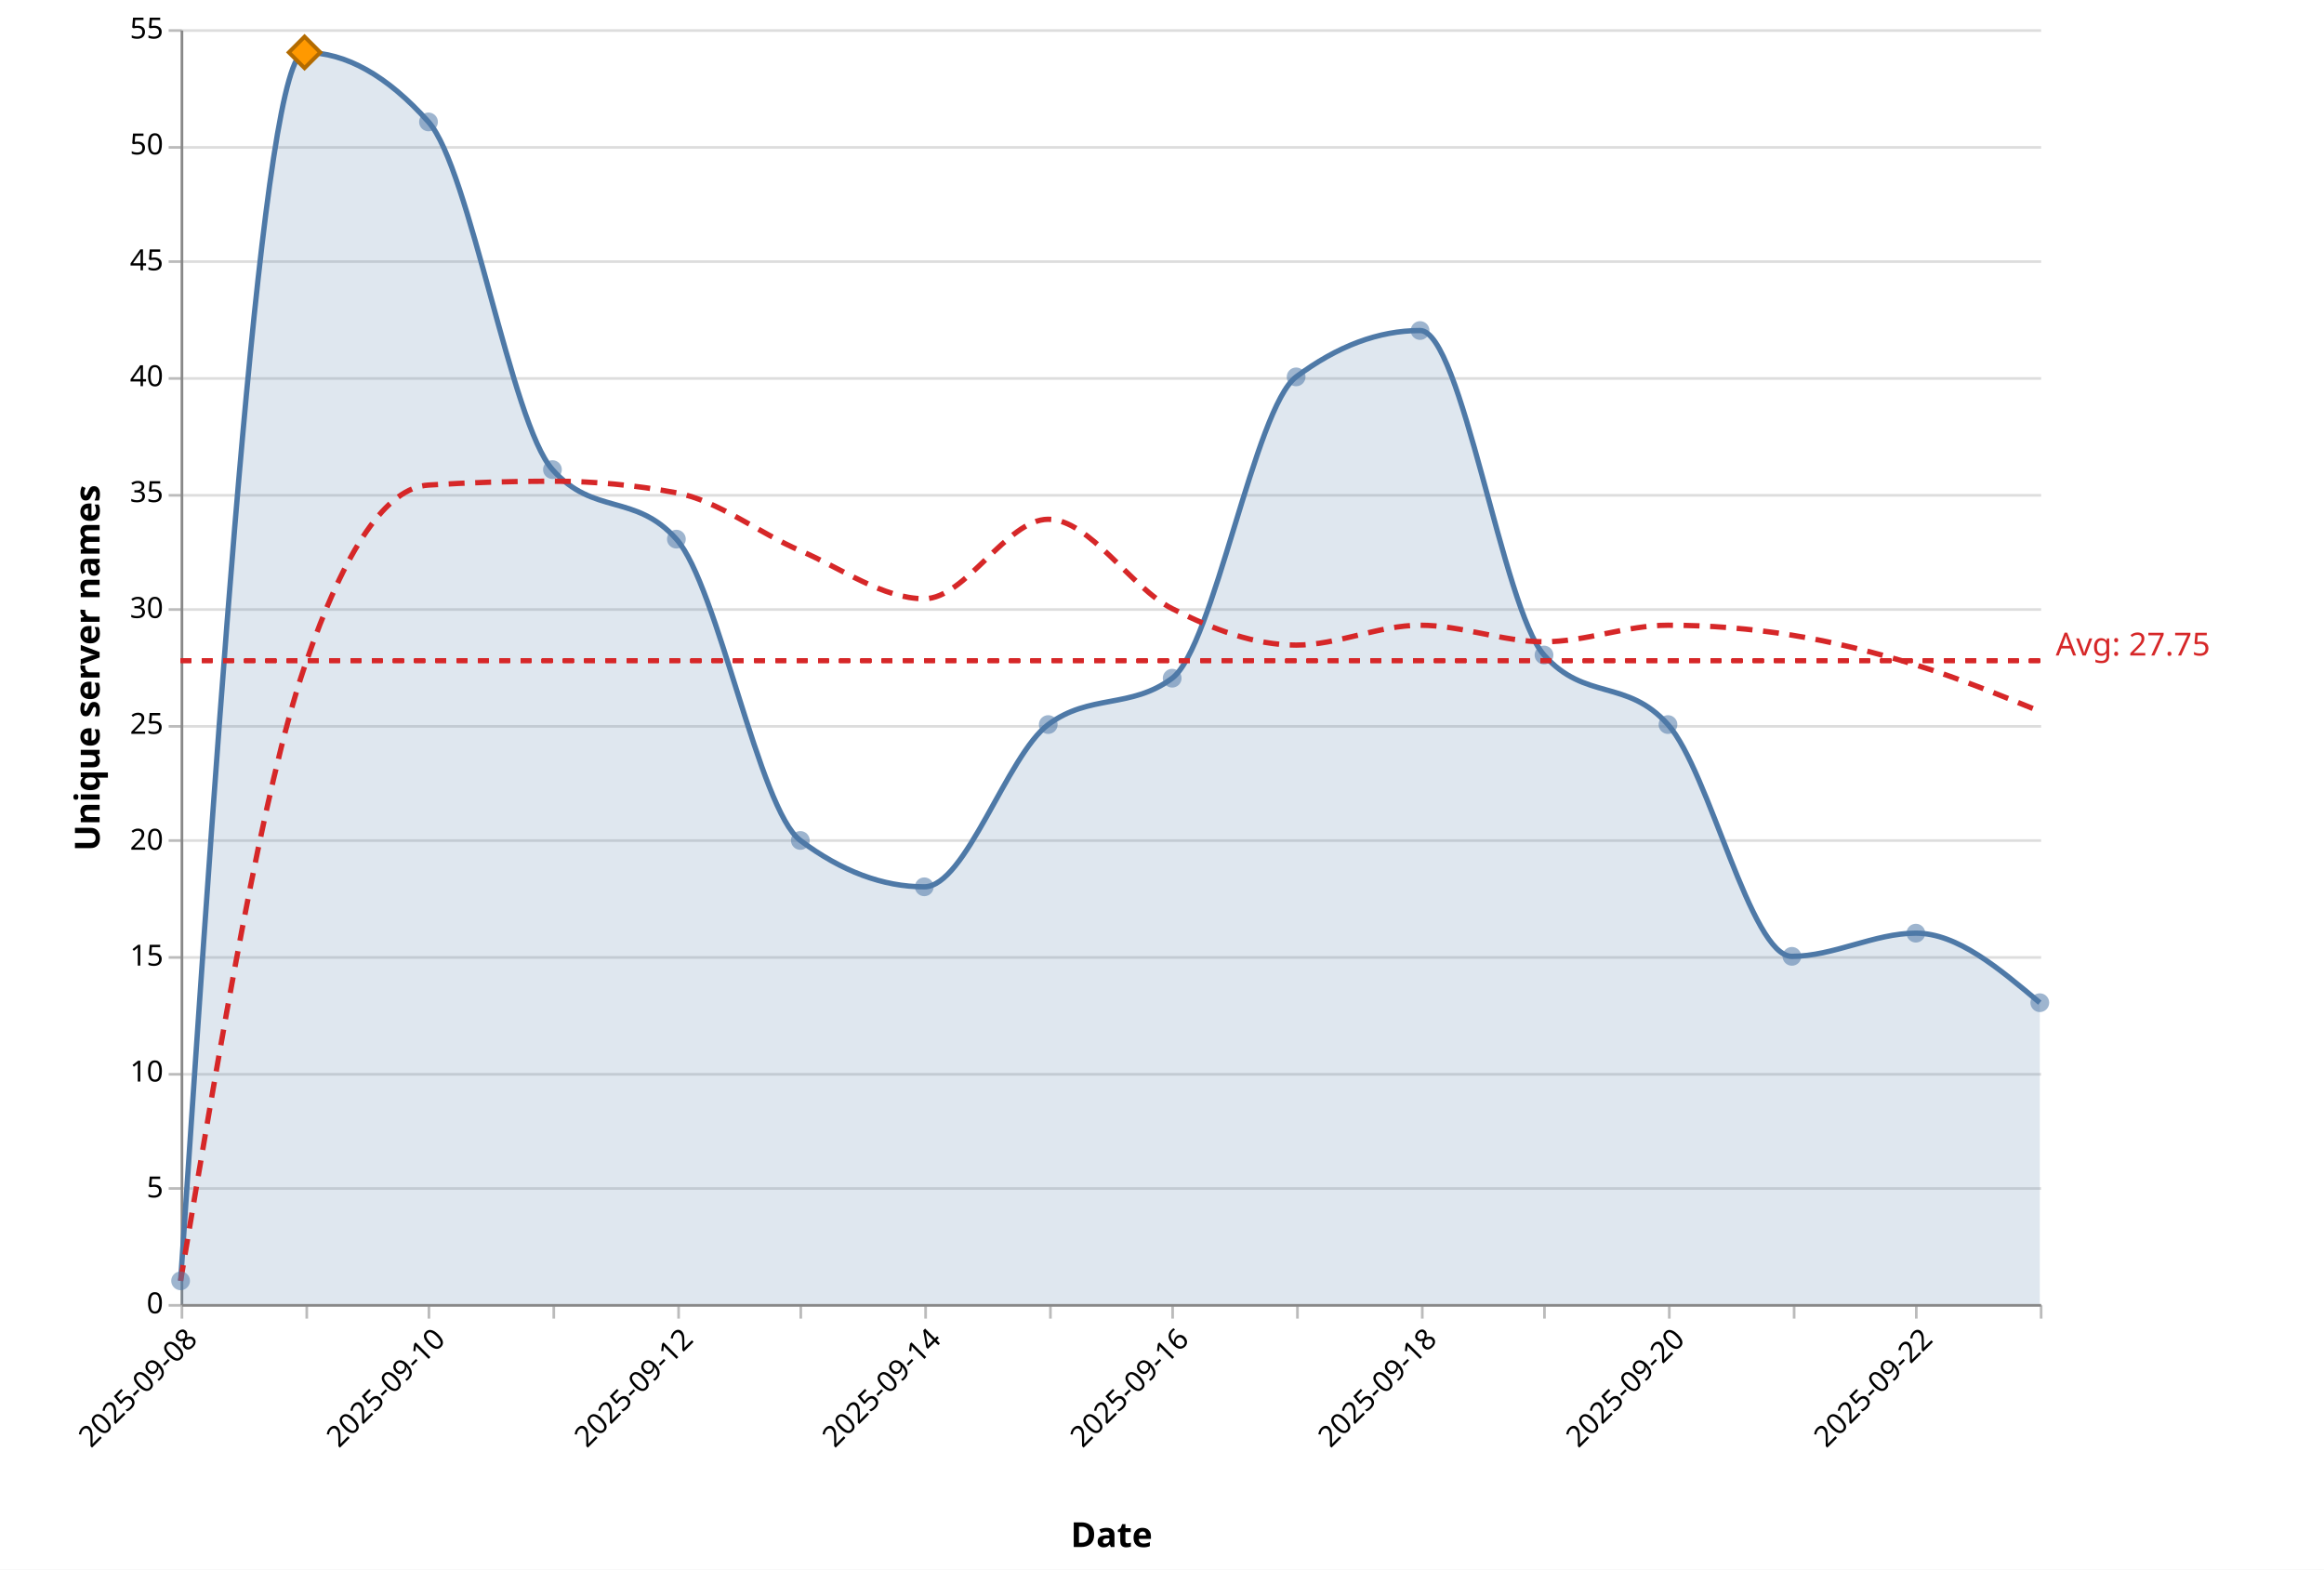
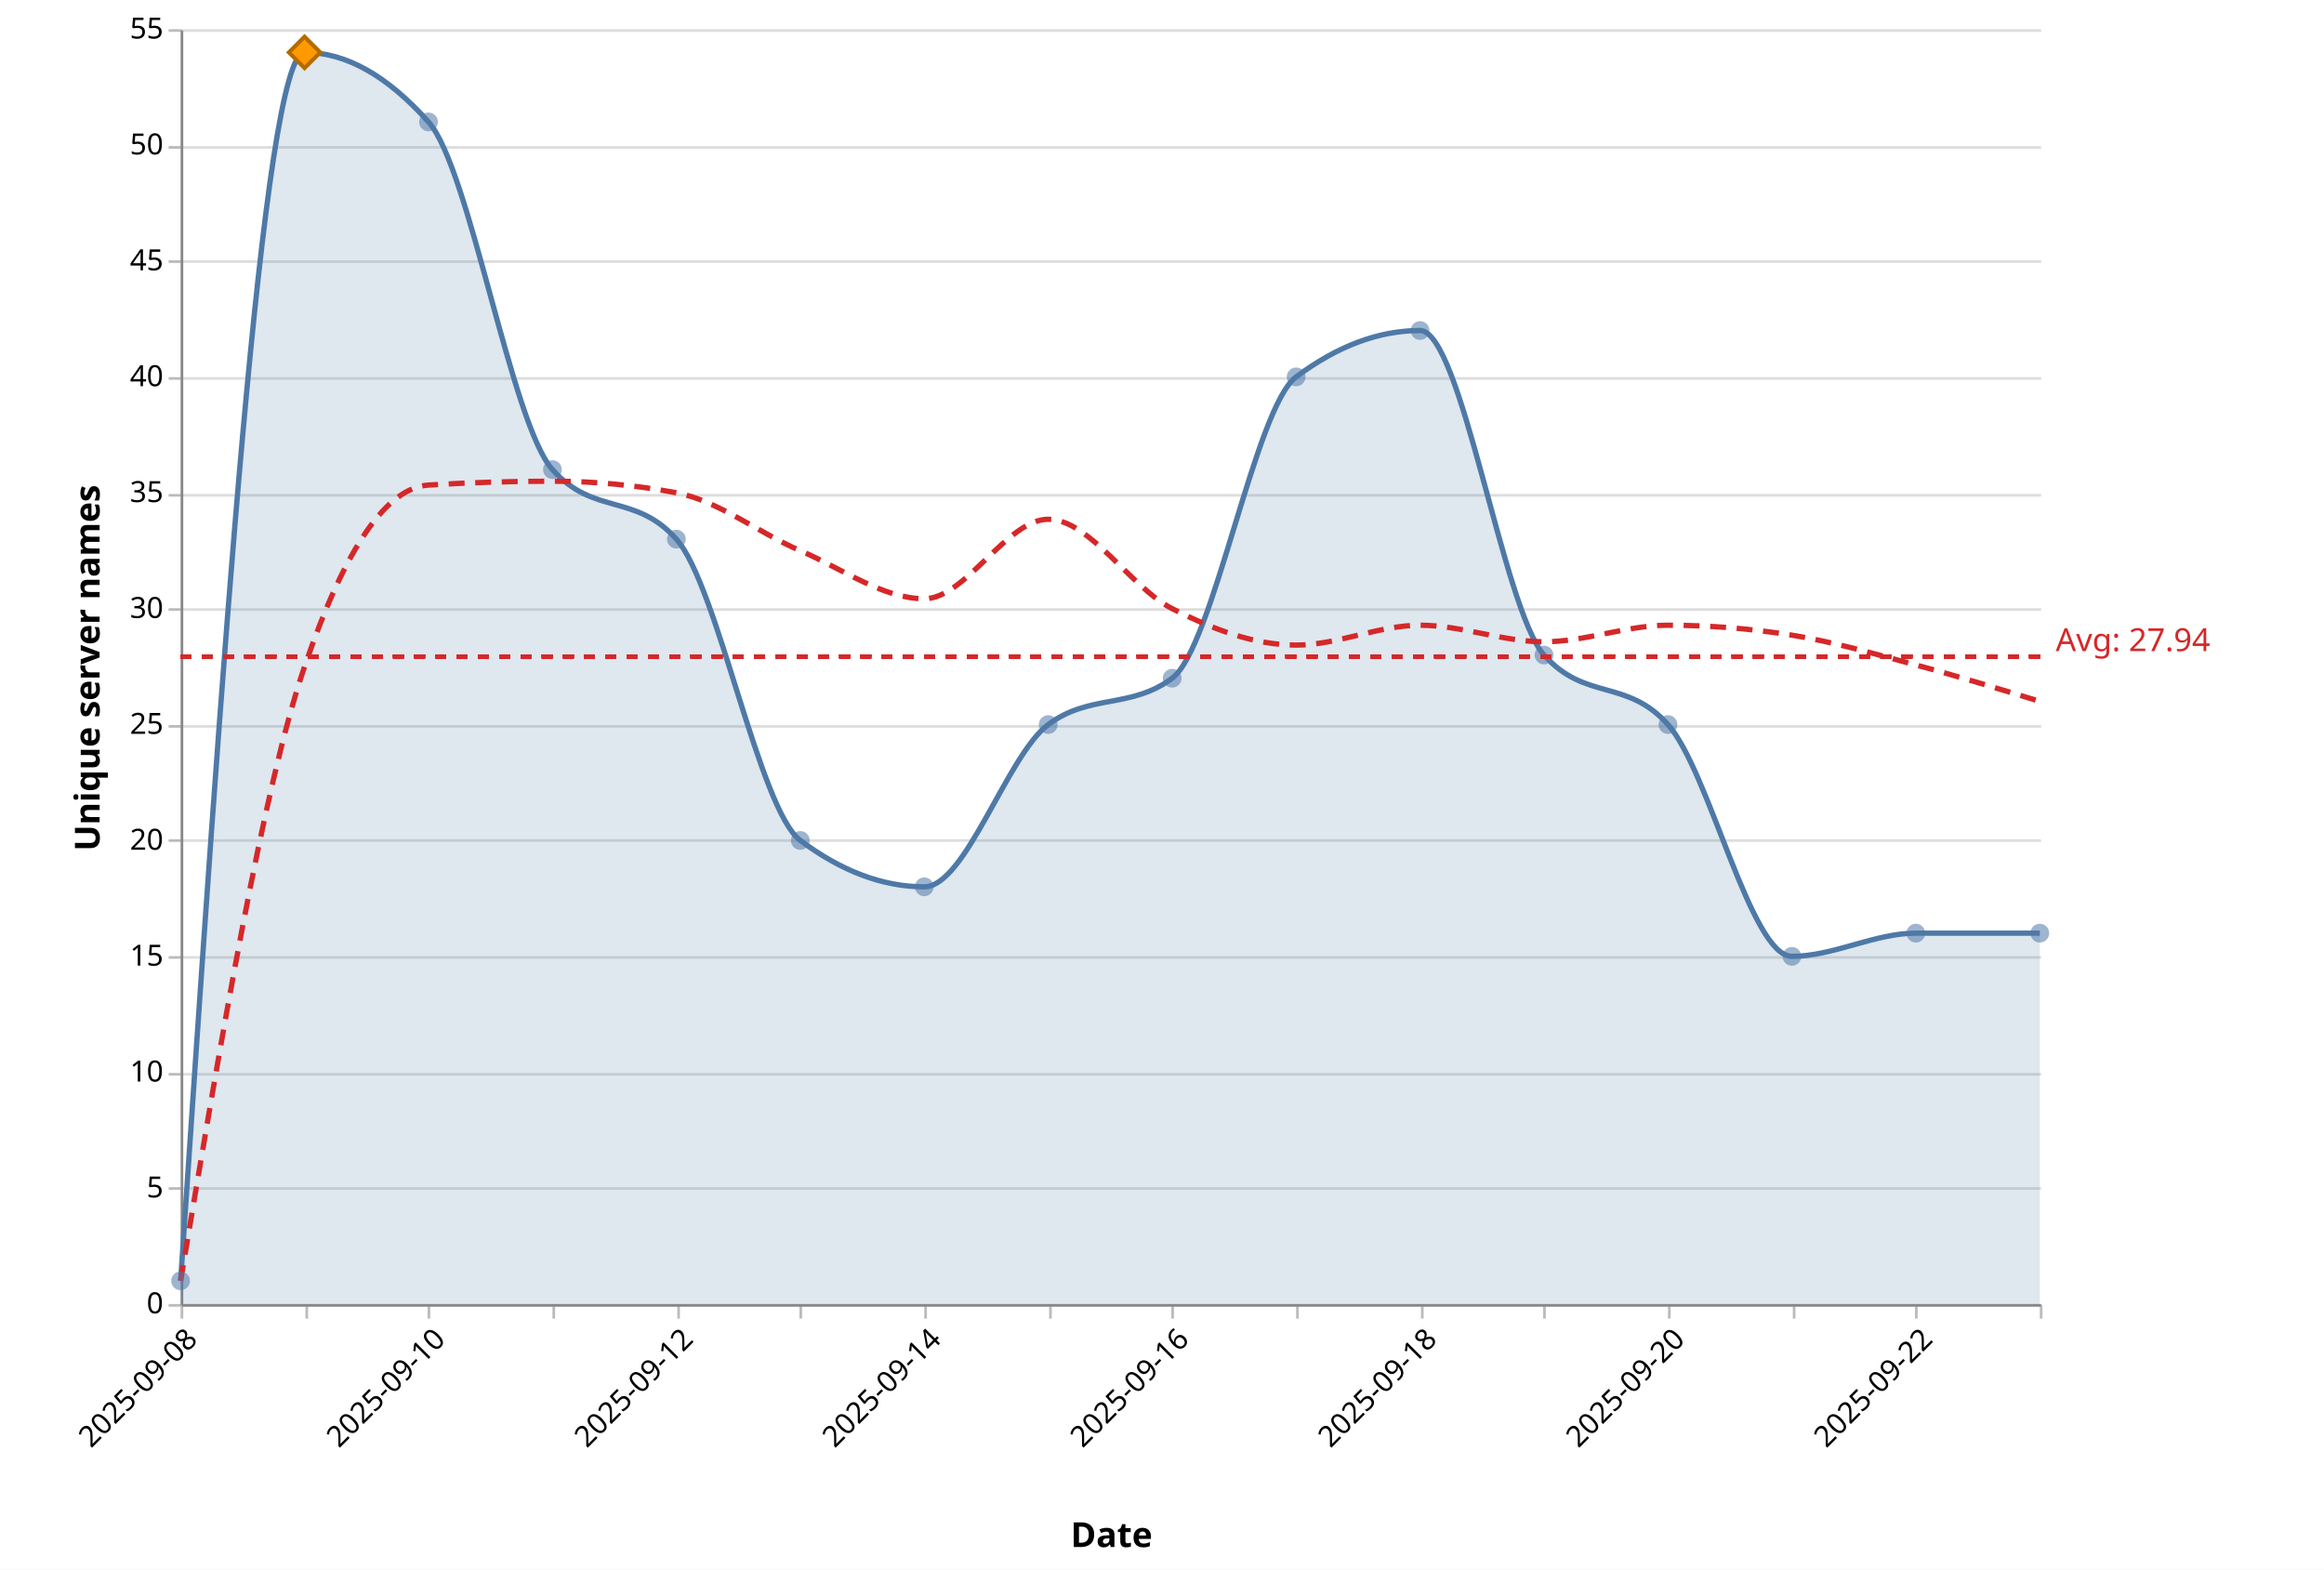
<svg xmlns="http://www.w3.org/2000/svg" version="1.1" class="marks" width="875" height="591" viewBox="0 0 875 591">
  <rect width="875" height="591" fill="white" />
  <g fill="none" stroke-miterlimit="10" transform="translate(68,11)">
    <g class="mark-group role-frame root" role="graphics-object" aria-roledescription="group mark container">
      <g transform="translate(0,0)">
        <path class="background" aria-hidden="true" d="M0.5,0.5h700v480h-700Z" />
        <g>
          <g class="mark-group role-axis" aria-hidden="true">
            <g transform="translate(0.5,0.5)">
              <path class="background" aria-hidden="true" d="M0,0h0v0h0Z" pointer-events="none" />
              <g>
                <g class="mark-rule role-axis-grid" pointer-events="none">
                  <line transform="translate(0,480)" x2="700" y2="0" stroke="#ddd" stroke-width="1" opacity="1" />
                  <line transform="translate(0,436)" x2="700" y2="0" stroke="#ddd" stroke-width="1" opacity="1" />
                  <line transform="translate(0,393)" x2="700" y2="0" stroke="#ddd" stroke-width="1" opacity="1" />
                  <line transform="translate(0,349)" x2="700" y2="0" stroke="#ddd" stroke-width="1" opacity="1" />
                  <line transform="translate(0,305)" x2="700" y2="0" stroke="#ddd" stroke-width="1" opacity="1" />
                  <line transform="translate(0,262)" x2="700" y2="0" stroke="#ddd" stroke-width="1" opacity="1" />
                  <line transform="translate(0,218)" x2="700" y2="0" stroke="#ddd" stroke-width="1" opacity="1" />
                  <line transform="translate(0,175)" x2="700" y2="0" stroke="#ddd" stroke-width="1" opacity="1" />
                  <line transform="translate(0,131)" x2="700" y2="0" stroke="#ddd" stroke-width="1" opacity="1" />
                  <line transform="translate(0,87)" x2="700" y2="0" stroke="#ddd" stroke-width="1" opacity="1" />
                  <line transform="translate(0,44)" x2="700" y2="0" stroke="#ddd" stroke-width="1" opacity="1" />
                  <line transform="translate(0,0)" x2="700" y2="0" stroke="#ddd" stroke-width="1" opacity="1" />
                </g>
              </g>
              <path class="foreground" aria-hidden="true" d="" pointer-events="none" display="none" />
            </g>
          </g>
          <g class="mark-group role-axis" role="graphics-symbol" aria-roledescription="axis" aria-label="X-axis titled 'Date' for a time scale with values from 2025-09-08 to 2025-09-23">
            <g transform="translate(0.5,480.5)">
              <path class="background" aria-hidden="true" d="M0,0h0v0h0Z" pointer-events="none" />
              <g>
                <g class="mark-rule role-axis-tick" pointer-events="none">
                  <line transform="translate(0,0)" x2="0" y2="5" stroke="#bbb" stroke-width="1" opacity="1" />
                  <line transform="translate(47,0)" x2="0" y2="5" stroke="#bbb" stroke-width="1" opacity="1" />
                  <line transform="translate(93,0)" x2="0" y2="5" stroke="#bbb" stroke-width="1" opacity="1" />
                  <line transform="translate(140,0)" x2="0" y2="5" stroke="#bbb" stroke-width="1" opacity="1" />
                  <line transform="translate(187,0)" x2="0" y2="5" stroke="#bbb" stroke-width="1" opacity="1" />
                  <line transform="translate(233,0)" x2="0" y2="5" stroke="#bbb" stroke-width="1" opacity="1" />
                  <line transform="translate(280,0)" x2="0" y2="5" stroke="#bbb" stroke-width="1" opacity="1" />
                  <line transform="translate(327,0)" x2="0" y2="5" stroke="#bbb" stroke-width="1" opacity="1" />
                  <line transform="translate(373,0)" x2="0" y2="5" stroke="#bbb" stroke-width="1" opacity="1" />
                  <line transform="translate(420,0)" x2="0" y2="5" stroke="#bbb" stroke-width="1" opacity="1" />
                  <line transform="translate(467,0)" x2="0" y2="5" stroke="#bbb" stroke-width="1" opacity="1" />
                  <line transform="translate(513,0)" x2="0" y2="5" stroke="#bbb" stroke-width="1" opacity="1" />
                  <line transform="translate(560,0)" x2="0" y2="5" stroke="#bbb" stroke-width="1" opacity="1" />
                  <line transform="translate(607,0)" x2="0" y2="5" stroke="#bbb" stroke-width="1" opacity="1" />
                  <line transform="translate(653,0)" x2="0" y2="5" stroke="#bbb" stroke-width="1" opacity="1" />
                  <line transform="translate(700,0)" x2="0" y2="5" stroke="#bbb" stroke-width="1" opacity="1" />
                </g>
                <g class="mark-text role-axis-label" pointer-events="none">
                  <text text-anchor="end" transform="translate(0,7) rotate(315) translate(0,9)" font-family="Segoe UI" font-size="11px" fill="#000" opacity="1">2025-09-08</text>
                  <text text-anchor="end" transform="translate(46.66667,7) rotate(315) translate(0,9)" font-family="Segoe UI" font-size="11px" fill="#000" opacity="0">2025-09-09</text>
                  <text text-anchor="end" transform="translate(93.33333,7) rotate(315) translate(0,9)" font-family="Segoe UI" font-size="11px" fill="#000" opacity="1">2025-09-10</text>
                  <text text-anchor="end" transform="translate(140,7) rotate(315) translate(0,9)" font-family="Segoe UI" font-size="11px" fill="#000" opacity="0">2025-09-11</text>
                  <text text-anchor="end" transform="translate(186.6667,7) rotate(315) translate(0,9)" font-family="Segoe UI" font-size="11px" fill="#000" opacity="1">2025-09-12</text>
                  <text text-anchor="end" transform="translate(233.3333,7) rotate(315) translate(0,9)" font-family="Segoe UI" font-size="11px" fill="#000" opacity="0">2025-09-13</text>
                  <text text-anchor="end" transform="translate(280,7) rotate(315) translate(0,9)" font-family="Segoe UI" font-size="11px" fill="#000" opacity="1">2025-09-14</text>
                  <text text-anchor="end" transform="translate(326.6667,7) rotate(315) translate(0,9)" font-family="Segoe UI" font-size="11px" fill="#000" opacity="0">2025-09-15</text>
                  <text text-anchor="end" transform="translate(373.3333,7) rotate(315) translate(0,9)" font-family="Segoe UI" font-size="11px" fill="#000" opacity="1">2025-09-16</text>
                  <text text-anchor="end" transform="translate(420,7) rotate(315) translate(0,9)" font-family="Segoe UI" font-size="11px" fill="#000" opacity="0">2025-09-17</text>
                  <text text-anchor="end" transform="translate(466.6667,7) rotate(315) translate(0,9)" font-family="Segoe UI" font-size="11px" fill="#000" opacity="1">2025-09-18</text>
                  <text text-anchor="end" transform="translate(513.3333,7) rotate(315) translate(0,9)" font-family="Segoe UI" font-size="11px" fill="#000" opacity="0">2025-09-19</text>
                  <text text-anchor="end" transform="translate(560,7) rotate(315) translate(0,9)" font-family="Segoe UI" font-size="11px" fill="#000" opacity="1">2025-09-20</text>
                  <text text-anchor="end" transform="translate(606.6667,7) rotate(315) translate(0,9)" font-family="Segoe UI" font-size="11px" fill="#000" opacity="0">2025-09-21</text>
                  <text text-anchor="end" transform="translate(653.3333,7) rotate(315) translate(0,9)" font-family="Segoe UI" font-size="11px" fill="#000" opacity="1">2025-09-22</text>
                  <text text-anchor="end" transform="translate(700,7) rotate(315) translate(0,9)" font-family="Segoe UI" font-size="11px" fill="#000" opacity="0">2025-09-23</text>
                </g>
                <g class="mark-rule role-axis-domain" pointer-events="none">
                  <line transform="translate(0,0)" x2="700" y2="0" stroke="#888" stroke-width="1" opacity="1" />
                </g>
                <g class="mark-text role-axis-title" pointer-events="none">
                  <text text-anchor="middle" transform="translate(350,91.00357)" font-family="Segoe UI" font-size="13px" font-weight="bold" fill="#000" opacity="1">Date</text>
                </g>
              </g>
              <path class="foreground" aria-hidden="true" d="" pointer-events="none" display="none" />
            </g>
          </g>
          <g class="mark-group role-axis" role="graphics-symbol" aria-roledescription="axis" aria-label="Y-axis titled 'Unique server names' for a linear scale with values from 0 to 55">
            <g transform="translate(0.5,0.5)">
              <path class="background" aria-hidden="true" d="M0,0h0v0h0Z" pointer-events="none" />
              <g>
                <g class="mark-rule role-axis-tick" pointer-events="none">
                  <line transform="translate(0,480)" x2="-5" y2="0" stroke="#bbb" stroke-width="1" opacity="1" />
                  <line transform="translate(0,436)" x2="-5" y2="0" stroke="#bbb" stroke-width="1" opacity="1" />
                  <line transform="translate(0,393)" x2="-5" y2="0" stroke="#bbb" stroke-width="1" opacity="1" />
                  <line transform="translate(0,349)" x2="-5" y2="0" stroke="#bbb" stroke-width="1" opacity="1" />
                  <line transform="translate(0,305)" x2="-5" y2="0" stroke="#bbb" stroke-width="1" opacity="1" />
                  <line transform="translate(0,262)" x2="-5" y2="0" stroke="#bbb" stroke-width="1" opacity="1" />
                  <line transform="translate(0,218)" x2="-5" y2="0" stroke="#bbb" stroke-width="1" opacity="1" />
                  <line transform="translate(0,175)" x2="-5" y2="0" stroke="#bbb" stroke-width="1" opacity="1" />
                  <line transform="translate(0,131)" x2="-5" y2="0" stroke="#bbb" stroke-width="1" opacity="1" />
                  <line transform="translate(0,87)" x2="-5" y2="0" stroke="#bbb" stroke-width="1" opacity="1" />
                  <line transform="translate(0,44)" x2="-5" y2="0" stroke="#bbb" stroke-width="1" opacity="1" />
                  <line transform="translate(0,0)" x2="-5" y2="0" stroke="#bbb" stroke-width="1" opacity="1" />
                </g>
                <g class="mark-text role-axis-label" pointer-events="none">
                  <text text-anchor="end" transform="translate(-7,483)" font-family="Segoe UI" font-size="11px" fill="#000" opacity="1">0</text>
                  <text text-anchor="end" transform="translate(-7,439.3636)" font-family="Segoe UI" font-size="11px" fill="#000" opacity="1">5</text>
                  <text text-anchor="end" transform="translate(-7,395.7273)" font-family="Segoe UI" font-size="11px" fill="#000" opacity="1">10</text>
                  <text text-anchor="end" transform="translate(-7,352.0909)" font-family="Segoe UI" font-size="11px" fill="#000" opacity="1">15</text>
                  <text text-anchor="end" transform="translate(-7,308.4545)" font-family="Segoe UI" font-size="11px" fill="#000" opacity="1">20</text>
                  <text text-anchor="end" transform="translate(-7,264.8182)" font-family="Segoe UI" font-size="11px" fill="#000" opacity="1">25</text>
                  <text text-anchor="end" transform="translate(-7,221.1818)" font-family="Segoe UI" font-size="11px" fill="#000" opacity="1">30</text>
                  <text text-anchor="end" transform="translate(-7,177.5455)" font-family="Segoe UI" font-size="11px" fill="#000" opacity="1">35</text>
                  <text text-anchor="end" transform="translate(-7,133.9091)" font-family="Segoe UI" font-size="11px" fill="#000" opacity="1">40</text>
                  <text text-anchor="end" transform="translate(-7,90.27273)" font-family="Segoe UI" font-size="11px" fill="#000" opacity="1">45</text>
                  <text text-anchor="end" transform="translate(-7,46.63636)" font-family="Segoe UI" font-size="11px" fill="#000" opacity="1">50</text>
                  <text text-anchor="end" transform="translate(-7,3)" font-family="Segoe UI" font-size="11px" fill="#000" opacity="1">55</text>
                </g>
                <g class="mark-rule role-axis-domain" pointer-events="none">
                  <line transform="translate(0,480)" x2="0" y2="-480" stroke="#888" stroke-width="1" opacity="1" />
                </g>
                <g class="mark-text role-axis-title" pointer-events="none">
                  <text text-anchor="middle" transform="translate(-28,240) rotate(-90) translate(0,-3)" font-family="Segoe UI" font-size="13px" font-weight="bold" fill="#000" opacity="1">Unique server names</text>
                </g>
              </g>
              <path class="foreground" aria-hidden="true" d="" pointer-events="none" display="none" />
            </g>
          </g>
          <g class="mark-area role-mark layer_0_marks" role="graphics-object" aria-roledescription="area mark container" pointer-events="none">
-             <path aria-label="date: 2025-09-08; count: 1" role="graphics-symbol" aria-roledescription="area mark" d="M0,471.273C15.556,240,31.111,8.727,46.667,8.727C62.222,8.727,77.778,17.455,93.333,34.909C108.889,52.364,124.444,148.364,140,165.818C155.556,183.273,171.111,174.545,186.667,192C202.222,209.455,217.778,293.818,233.333,305.455C248.889,317.091,264.444,322.909,280,322.909C295.556,322.909,311.111,273.455,326.667,261.818C342.222,250.182,357.778,256,373.333,244.364C388.889,232.727,404.444,142.545,420,130.909C435.556,119.273,451.111,113.455,466.667,113.455C482.222,113.455,497.778,218.182,513.333,235.636C528.889,253.091,544.444,244.364,560,261.818C575.556,279.273,591.111,349.091,606.667,349.091C622.222,349.091,637.778,340.364,653.333,340.364C668.889,340.364,684.444,353.455,700,366.545L700,480C684.444,480,668.889,480,653.333,480C637.778,480,622.222,480,606.667,480C591.111,480,575.556,480,560,480C544.444,480,528.889,480,513.333,480C497.778,480,482.222,480,466.667,480C451.111,480,435.556,480,420,480C404.444,480,388.889,480,373.333,480C357.778,480,342.222,480,326.667,480C311.111,480,295.556,480,280,480C264.444,480,248.889,480,233.333,480C217.778,480,202.222,480,186.667,480C171.111,480,155.556,480,140,480C124.444,480,108.889,480,93.333,480C77.778,480,62.222,480,46.667,480C31.111,480,15.556,480,0,480Z" fill="#4e79a7" opacity="0.18" />
+             <path aria-label="date: 2025-09-08; count: 1" role="graphics-symbol" aria-roledescription="area mark" d="M0,471.273C15.556,240,31.111,8.727,46.667,8.727C62.222,8.727,77.778,17.455,93.333,34.909C108.889,52.364,124.444,148.364,140,165.818C155.556,183.273,171.111,174.545,186.667,192C202.222,209.455,217.778,293.818,233.333,305.455C248.889,317.091,264.444,322.909,280,322.909C295.556,322.909,311.111,273.455,326.667,261.818C342.222,250.182,357.778,256,373.333,244.364C388.889,232.727,404.444,142.545,420,130.909C435.556,119.273,451.111,113.455,466.667,113.455C482.222,113.455,497.778,218.182,513.333,235.636C528.889,253.091,544.444,244.364,560,261.818C575.556,279.273,591.111,349.091,606.667,349.091C622.222,349.091,637.778,340.364,653.333,340.364C668.889,340.364,684.444,340.364,700,340.364L700,480C684.444,480,668.889,480,653.333,480C637.778,480,622.222,480,606.667,480C591.111,480,575.556,480,560,480C544.444,480,528.889,480,513.333,480C497.778,480,482.222,480,466.667,480C451.111,480,435.556,480,420,480C404.444,480,388.889,480,373.333,480C357.778,480,342.222,480,326.667,480C311.111,480,295.556,480,280,480C264.444,480,248.889,480,233.333,480C217.778,480,202.222,480,186.667,480C171.111,480,155.556,480,140,480C124.444,480,108.889,480,93.333,480C77.778,480,62.222,480,46.667,480C31.111,480,15.556,480,0,480Z" fill="#4e79a7" opacity="0.18" />
          </g>
          <g class="mark-line role-mark layer_1_marks" role="graphics-object" aria-roledescription="line mark container" pointer-events="none">
-             <path aria-label="date: Sep 08, 2025; count: 1" role="graphics-symbol" aria-roledescription="line mark" d="M0,471.273C15.556,240,31.111,8.727,46.667,8.727C62.222,8.727,77.778,17.455,93.333,34.909C108.889,52.364,124.444,148.364,140,165.818C155.556,183.273,171.111,174.545,186.667,192C202.222,209.455,217.778,293.818,233.333,305.455C248.889,317.091,264.444,322.909,280,322.909C295.556,322.909,311.111,273.455,326.667,261.818C342.222,250.182,357.778,256,373.333,244.364C388.889,232.727,404.444,142.545,420,130.909C435.556,119.273,451.111,113.455,466.667,113.455C482.222,113.455,497.778,218.182,513.333,235.636C528.889,253.091,544.444,244.364,560,261.818C575.556,279.273,591.111,349.091,606.667,349.091C622.222,349.091,637.778,340.364,653.333,340.364C668.889,340.364,684.444,353.455,700,366.545" stroke="#4e79a7" stroke-width="2" />
+             <path aria-label="date: Sep 08, 2025; count: 1" role="graphics-symbol" aria-roledescription="line mark" d="M0,471.273C15.556,240,31.111,8.727,46.667,8.727C62.222,8.727,77.778,17.455,93.333,34.909C108.889,52.364,124.444,148.364,140,165.818C155.556,183.273,171.111,174.545,186.667,192C202.222,209.455,217.778,293.818,233.333,305.455C248.889,317.091,264.444,322.909,280,322.909C295.556,322.909,311.111,273.455,326.667,261.818C342.222,250.182,357.778,256,373.333,244.364C388.889,232.727,404.444,142.545,420,130.909C435.556,119.273,451.111,113.455,466.667,113.455C482.222,113.455,497.778,218.182,513.333,235.636C528.889,253.091,544.444,244.364,560,261.818C575.556,279.273,591.111,349.091,606.667,349.091C622.222,349.091,637.778,340.364,653.333,340.364C668.889,340.364,684.444,340.364,700,340.364" stroke="#4e79a7" stroke-width="2" />
          </g>
          <g class="mark-line role-mark layer_2_marks" role="graphics-object" aria-roledescription="line mark container" pointer-events="none">
-             <path aria-label="date: Sep 08, 2025; ma7: 1" role="graphics-symbol" aria-roledescription="line mark" d="M0,471.273C15.556,378.424,31.111,285.576,46.667,240C62.222,194.424,77.778,172.606,93.333,171.636C108.889,170.667,124.444,170.182,140,170.182C155.556,170.182,171.111,171.636,186.667,174.545C202.222,177.455,217.778,189.714,233.333,196.364C248.889,203.013,264.444,214.442,280,214.442C295.556,214.442,311.111,184.519,326.667,184.519C342.222,184.519,357.778,210.286,373.333,218.182C388.889,226.078,404.444,231.896,420,231.896C435.556,231.896,451.111,224.416,466.667,224.416C482.222,224.416,497.778,230.649,513.333,230.649C528.889,230.649,544.444,224.416,560,224.416C575.556,224.416,591.111,225.662,606.667,228.156C622.222,230.649,637.778,234.597,653.333,239.377C668.889,244.156,684.444,250.494,700,256.831" stroke="#d62728" stroke-width="2" stroke-dasharray="6,4" />
+             <path aria-label="date: Sep 08, 2025; ma7: 1" role="graphics-symbol" aria-roledescription="line mark" d="M0,471.273C15.556,378.424,31.111,285.576,46.667,240C62.222,194.424,77.778,172.606,93.333,171.636C108.889,170.667,124.444,170.182,140,170.182C155.556,170.182,171.111,171.636,186.667,174.545C202.222,177.455,217.778,189.714,233.333,196.364C248.889,203.013,264.444,214.442,280,214.442C295.556,214.442,311.111,184.519,326.667,184.519C342.222,184.519,357.778,210.286,373.333,218.182C388.889,226.078,404.444,231.896,420,231.896C435.556,231.896,451.111,224.416,466.667,224.416C482.222,224.416,497.778,230.649,513.333,230.649C528.889,230.649,544.444,224.416,560,224.416C575.556,224.416,591.111,225.662,606.667,228.156C622.222,230.649,637.778,235.221,653.333,239.377C668.889,243.532,684.444,248.312,700,253.091" stroke="#d62728" stroke-width="2" stroke-dasharray="6,4" />
          </g>
          <g class="mark-symbol role-mark layer_3_marks" role="graphics-object" aria-roledescription="symbol mark container">
            <path aria-label="date: Sep 08, 2025; count: 1; Date: Sep 08, 2025; Daily unique: 1; 7d avg: 1" role="graphics-symbol" aria-roledescription="point" transform="translate(0,471.2727)" d="M3.536,0A3.536,3.536,0,1,1,-3.536,0A3.536,3.536,0,1,1,3.536,0" fill="#4e79a7" stroke-width="2" opacity="0.55" />
            <path aria-label="date: Sep 09, 2025; count: 54; Date: Sep 09, 2025; Daily unique: 54; 7d avg: 27.5" role="graphics-symbol" aria-roledescription="point" transform="translate(46.66667,8.727273)" d="M3.536,0A3.536,3.536,0,1,1,-3.536,0A3.536,3.536,0,1,1,3.536,0" fill="#4e79a7" stroke-width="2" opacity="0.55" />
            <path aria-label="date: Sep 10, 2025; count: 51; Date: Sep 10, 2025; Daily unique: 51; 7d avg: 35.3333333333" role="graphics-symbol" aria-roledescription="point" transform="translate(93.33333,34.90909)" d="M3.536,0A3.536,3.536,0,1,1,-3.536,0A3.536,3.536,0,1,1,3.536,0" fill="#4e79a7" stroke-width="2" opacity="0.55" />
            <path aria-label="date: Sep 11, 2025; count: 36; Date: Sep 11, 2025; Daily unique: 36; 7d avg: 35.5" role="graphics-symbol" aria-roledescription="point" transform="translate(140,165.8182)" d="M3.536,0A3.536,3.536,0,1,1,-3.536,0A3.536,3.536,0,1,1,3.536,0" fill="#4e79a7" stroke-width="2" opacity="0.55" />
            <path aria-label="date: Sep 12, 2025; count: 33; Date: Sep 12, 2025; Daily unique: 33; 7d avg: 35" role="graphics-symbol" aria-roledescription="point" transform="translate(186.6667,192)" d="M3.536,0A3.536,3.536,0,1,1,-3.536,0A3.536,3.536,0,1,1,3.536,0" fill="#4e79a7" stroke-width="2" opacity="0.55" />
            <path aria-label="date: Sep 13, 2025; count: 20; Date: Sep 13, 2025; Daily unique: 20; 7d avg: 32.5" role="graphics-symbol" aria-roledescription="point" transform="translate(233.3333,305.4545)" d="M3.536,0A3.536,3.536,0,1,1,-3.536,0A3.536,3.536,0,1,1,3.536,0" fill="#4e79a7" stroke-width="2" opacity="0.55" />
            <path aria-label="date: Sep 14, 2025; count: 18; Date: Sep 14, 2025; Daily unique: 18; 7d avg: 30.4285714286" role="graphics-symbol" aria-roledescription="point" transform="translate(280,322.9091)" d="M3.536,0A3.536,3.536,0,1,1,-3.536,0A3.536,3.536,0,1,1,3.536,0" fill="#4e79a7" stroke-width="2" opacity="0.55" />
            <path aria-label="date: Sep 15, 2025; count: 25; Date: Sep 15, 2025; Daily unique: 25; 7d avg: 33.8571428571" role="graphics-symbol" aria-roledescription="point" transform="translate(326.6667,261.8182)" d="M3.536,0A3.536,3.536,0,1,1,-3.536,0A3.536,3.536,0,1,1,3.536,0" fill="#4e79a7" stroke-width="2" opacity="0.55" />
            <path aria-label="date: Sep 16, 2025; count: 27; Date: Sep 16, 2025; Daily unique: 27; 7d avg: 30" role="graphics-symbol" aria-roledescription="point" transform="translate(373.3333,244.3636)" d="M3.536,0A3.536,3.536,0,1,1,-3.536,0A3.536,3.536,0,1,1,3.536,0" fill="#4e79a7" stroke-width="2" opacity="0.55" />
            <path aria-label="date: Sep 17, 2025; count: 40; Date: Sep 17, 2025; Daily unique: 40; 7d avg: 28.4285714286" role="graphics-symbol" aria-roledescription="point" transform="translate(420,130.9091)" d="M3.536,0A3.536,3.536,0,1,1,-3.536,0A3.536,3.536,0,1,1,3.536,0" fill="#4e79a7" stroke-width="2" opacity="0.55" />
            <path aria-label="date: Sep 18, 2025; count: 42; Date: Sep 18, 2025; Daily unique: 42; 7d avg: 29.2857142857" role="graphics-symbol" aria-roledescription="point" transform="translate(466.6667,113.4545)" d="M3.536,0A3.536,3.536,0,1,1,-3.536,0A3.536,3.536,0,1,1,3.536,0" fill="#4e79a7" stroke-width="2" opacity="0.55" />
            <path aria-label="date: Sep 19, 2025; count: 28; Date: Sep 19, 2025; Daily unique: 28; 7d avg: 28.5714285714" role="graphics-symbol" aria-roledescription="point" transform="translate(513.3333,235.6364)" d="M3.536,0A3.536,3.536,0,1,1,-3.536,0A3.536,3.536,0,1,1,3.536,0" fill="#4e79a7" stroke-width="2" opacity="0.55" />
            <path aria-label="date: Sep 20, 2025; count: 25; Date: Sep 20, 2025; Daily unique: 25; 7d avg: 29.2857142857" role="graphics-symbol" aria-roledescription="point" transform="translate(560,261.8182)" d="M3.536,0A3.536,3.536,0,1,1,-3.536,0A3.536,3.536,0,1,1,3.536,0" fill="#4e79a7" stroke-width="2" opacity="0.55" />
            <path aria-label="date: Sep 21, 2025; count: 15; Date: Sep 21, 2025; Daily unique: 15; 7d avg: 28.8571428571" role="graphics-symbol" aria-roledescription="point" transform="translate(606.6667,349.0909)" d="M3.536,0A3.536,3.536,0,1,1,-3.536,0A3.536,3.536,0,1,1,3.536,0" fill="#4e79a7" stroke-width="2" opacity="0.55" />
            <path aria-label="date: Sep 22, 2025; count: 16; Date: Sep 22, 2025; Daily unique: 16; 7d avg: 27.5714285714" role="graphics-symbol" aria-roledescription="point" transform="translate(653.3333,340.3636)" d="M3.536,0A3.536,3.536,0,1,1,-3.536,0A3.536,3.536,0,1,1,3.536,0" fill="#4e79a7" stroke-width="2" opacity="0.55" />
-             <path aria-label="date: Sep 23, 2025; count: 13; Date: Sep 23, 2025; Daily unique: 13; 7d avg: 25.5714285714" role="graphics-symbol" aria-roledescription="point" transform="translate(700,366.5455)" d="M3.536,0A3.536,3.536,0,1,1,-3.536,0A3.536,3.536,0,1,1,3.536,0" fill="#4e79a7" stroke-width="2" opacity="0.55" />
+             <path aria-label="date: Sep 23, 2025; count: 16; Date: Sep 23, 2025; Daily unique: 16; 7d avg: 26" role="graphics-symbol" aria-roledescription="point" transform="translate(700,340.3636)" d="M3.536,0A3.536,3.536,0,1,1,-3.536,0A3.536,3.536,0,1,1,3.536,0" fill="#4e79a7" stroke-width="2" opacity="0.55" />
          </g>
          <g class="mark-path role-mark layer_3_voronoi" aria-hidden="true">
-             <path transform="translate(0,0)" d="M0,480L0,286.462L65.626,316.541L181.788,480Z" stroke-width="0.35" />
+             <path transform="translate(0,0)" d="M0,286.462L65.626,316.541L181.788,480L0,480Z" stroke-width="0.35" />
            <path transform="translate(0,0)" d="M0,0L82.241,0L3.25,140.795L0,142.725Z" stroke-width="0.35" />
            <path transform="translate(0,0)" d="M230.084,59.933L3.25,140.795L82.241,0L281.032,0L270.471,35.937Z" stroke-width="0.35" />
            <path transform="translate(0,0)" d="M230.084,59.933L98.411,294.626L65.626,316.541L0,286.462L0,142.725L3.25,140.795Z" stroke-width="0.35" />
            <path transform="translate(0,0)" d="M298.505,143.014L255.021,230.209L98.411,294.626L230.084,59.933L270.471,35.937Z" stroke-width="0.35" />
            <path transform="translate(0,0)" d="M255.021,230.209L273.384,269.486L194.646,480L181.788,480L65.626,316.541L98.411,294.626Z" stroke-width="0.35" />
            <path transform="translate(0,0)" d="M389.231,357.98L437.02,414.766L431.792,480L194.646,480L273.384,269.486Z" stroke-width="0.35" />
            <path transform="translate(0,0)" d="M312.582,153.05L389.231,357.98L273.384,269.486L255.021,230.209L298.505,143.014Z" stroke-width="0.35" />
            <path transform="translate(0,0)" d="M312.582,153.05L441.211,205.959L452.129,381.103L437.02,414.766L389.231,357.98Z" stroke-width="0.35" />
            <path transform="translate(0,0)" d="M312.582,153.05L298.505,143.014L270.471,35.937L281.032,0L397.634,0L466.304,183.596L441.211,205.959Z" stroke-width="0.35" />
            <path transform="translate(0,0)" d="M700,70.207L602.363,131.629L466.304,183.596L397.634,0L700,0Z" stroke-width="0.35" />
            <path transform="translate(0,0)" d="M466.304,183.596L602.363,131.629L471.201,365.414L452.129,381.103L441.211,205.959Z" stroke-width="0.35" />
-             <path transform="translate(0,0)" d="M471.201,365.414L602.363,131.629L700,70.207L700,190.186L619.081,286.34Z" stroke-width="0.35" />
-             <path transform="translate(0,0)" d="M471.201,365.414L619.081,286.34L642.891,413.657L630.484,480L431.792,480L437.02,414.766L452.129,381.103Z" stroke-width="0.35" />
-             <path transform="translate(0,0)" d="M619.081,286.34L700,190.186L700,311.865L642.891,413.657Z" stroke-width="0.35" />
-             <path transform="translate(0,0)" d="M630.484,480L642.891,413.657L700,311.865L700,480Z" stroke-width="0.35" />
+             <path transform="translate(0,0)" d="M471.201,365.414L602.363,131.629L700,70.207L700,176.322L676.667,217.912L619.081,286.34Z" stroke-width="0.35" />
+             <path transform="translate(0,0)" d="M471.201,365.414L619.081,286.34L655.298,480L431.792,480L437.02,414.766L452.129,381.103Z" stroke-width="0.35" />
+             <path transform="translate(0,0)" d="M655.298,480L619.081,286.34L676.667,217.912L676.667,480Z" stroke-width="0.35" />
+             <path transform="translate(0,0)" d="M676.667,480L676.667,217.912L700,176.322L700,480Z" stroke-width="0.35" />
          </g>
          <g class="mark-symbol role-mark layer_4_marks" role="graphics-object" aria-roledescription="symbol mark container">
            <path aria-label="date: Sep 08, 2025; count: 1; Peak date: Sep 08, 2025; Peak unique count: 1" role="graphics-symbol" aria-roledescription="point" transform="translate(0,471.2727)" d="M-5.916,0L0,-5.916L5.916,0L0,5.916Z" fill="#ff9900" stroke="#b36b00" stroke-width="1.5" opacity="0" />
            <path aria-label="date: Sep 09, 2025; count: 54; Peak date: Sep 09, 2025; Peak unique count: 54" role="graphics-symbol" aria-roledescription="point" transform="translate(46.66667,8.727273)" d="M-5.916,0L0,-5.916L5.916,0L0,5.916Z" fill="#ff9900" stroke="#b36b00" stroke-width="1.5" opacity="1" />
            <path aria-label="date: Sep 10, 2025; count: 51; Peak date: Sep 10, 2025; Peak unique count: 51" role="graphics-symbol" aria-roledescription="point" transform="translate(93.33333,34.90909)" d="M-5.916,0L0,-5.916L5.916,0L0,5.916Z" fill="#ff9900" stroke="#b36b00" stroke-width="1.5" opacity="0" />
            <path aria-label="date: Sep 11, 2025; count: 36; Peak date: Sep 11, 2025; Peak unique count: 36" role="graphics-symbol" aria-roledescription="point" transform="translate(140,165.8182)" d="M-5.916,0L0,-5.916L5.916,0L0,5.916Z" fill="#ff9900" stroke="#b36b00" stroke-width="1.5" opacity="0" />
            <path aria-label="date: Sep 12, 2025; count: 33; Peak date: Sep 12, 2025; Peak unique count: 33" role="graphics-symbol" aria-roledescription="point" transform="translate(186.6667,192)" d="M-5.916,0L0,-5.916L5.916,0L0,5.916Z" fill="#ff9900" stroke="#b36b00" stroke-width="1.5" opacity="0" />
            <path aria-label="date: Sep 13, 2025; count: 20; Peak date: Sep 13, 2025; Peak unique count: 20" role="graphics-symbol" aria-roledescription="point" transform="translate(233.3333,305.4545)" d="M-5.916,0L0,-5.916L5.916,0L0,5.916Z" fill="#ff9900" stroke="#b36b00" stroke-width="1.5" opacity="0" />
            <path aria-label="date: Sep 14, 2025; count: 18; Peak date: Sep 14, 2025; Peak unique count: 18" role="graphics-symbol" aria-roledescription="point" transform="translate(280,322.9091)" d="M-5.916,0L0,-5.916L5.916,0L0,5.916Z" fill="#ff9900" stroke="#b36b00" stroke-width="1.5" opacity="0" />
            <path aria-label="date: Sep 15, 2025; count: 25; Peak date: Sep 15, 2025; Peak unique count: 25" role="graphics-symbol" aria-roledescription="point" transform="translate(326.6667,261.8182)" d="M-5.916,0L0,-5.916L5.916,0L0,5.916Z" fill="#ff9900" stroke="#b36b00" stroke-width="1.5" opacity="0" />
            <path aria-label="date: Sep 16, 2025; count: 27; Peak date: Sep 16, 2025; Peak unique count: 27" role="graphics-symbol" aria-roledescription="point" transform="translate(373.3333,244.3636)" d="M-5.916,0L0,-5.916L5.916,0L0,5.916Z" fill="#ff9900" stroke="#b36b00" stroke-width="1.5" opacity="0" />
            <path aria-label="date: Sep 17, 2025; count: 40; Peak date: Sep 17, 2025; Peak unique count: 40" role="graphics-symbol" aria-roledescription="point" transform="translate(420,130.9091)" d="M-5.916,0L0,-5.916L5.916,0L0,5.916Z" fill="#ff9900" stroke="#b36b00" stroke-width="1.5" opacity="0" />
            <path aria-label="date: Sep 18, 2025; count: 42; Peak date: Sep 18, 2025; Peak unique count: 42" role="graphics-symbol" aria-roledescription="point" transform="translate(466.6667,113.4545)" d="M-5.916,0L0,-5.916L5.916,0L0,5.916Z" fill="#ff9900" stroke="#b36b00" stroke-width="1.5" opacity="0" />
            <path aria-label="date: Sep 19, 2025; count: 28; Peak date: Sep 19, 2025; Peak unique count: 28" role="graphics-symbol" aria-roledescription="point" transform="translate(513.3333,235.6364)" d="M-5.916,0L0,-5.916L5.916,0L0,5.916Z" fill="#ff9900" stroke="#b36b00" stroke-width="1.5" opacity="0" />
            <path aria-label="date: Sep 20, 2025; count: 25; Peak date: Sep 20, 2025; Peak unique count: 25" role="graphics-symbol" aria-roledescription="point" transform="translate(560,261.8182)" d="M-5.916,0L0,-5.916L5.916,0L0,5.916Z" fill="#ff9900" stroke="#b36b00" stroke-width="1.5" opacity="0" />
            <path aria-label="date: Sep 21, 2025; count: 15; Peak date: Sep 21, 2025; Peak unique count: 15" role="graphics-symbol" aria-roledescription="point" transform="translate(606.6667,349.0909)" d="M-5.916,0L0,-5.916L5.916,0L0,5.916Z" fill="#ff9900" stroke="#b36b00" stroke-width="1.5" opacity="0" />
            <path aria-label="date: Sep 22, 2025; count: 16; Peak date: Sep 22, 2025; Peak unique count: 16" role="graphics-symbol" aria-roledescription="point" transform="translate(653.3333,340.3636)" d="M-5.916,0L0,-5.916L5.916,0L0,5.916Z" fill="#ff9900" stroke="#b36b00" stroke-width="1.5" opacity="0" />
-             <path aria-label="date: Sep 23, 2025; count: 13; Peak date: Sep 23, 2025; Peak unique count: 13" role="graphics-symbol" aria-roledescription="point" transform="translate(700,366.5455)" d="M-5.916,0L0,-5.916L5.916,0L0,5.916Z" fill="#ff9900" stroke="#b36b00" stroke-width="1.5" opacity="0" />
+             <path aria-label="date: Sep 23, 2025; count: 16; Peak date: Sep 23, 2025; Peak unique count: 16" role="graphics-symbol" aria-roledescription="point" transform="translate(700,340.3636)" d="M-5.916,0L0,-5.916L5.916,0L0,5.916Z" fill="#ff9900" stroke="#b36b00" stroke-width="1.5" opacity="0" />
          </g>
          <g class="mark-rule role-mark layer_5_marks" role="graphics-symbol" aria-roledescription="rule mark container" pointer-events="none">
-             <line transform="translate(700,237.8182)" x2="-700" y2="0" stroke="#d62728" stroke-width="1.5" stroke-dasharray="4,4" />
-             <line transform="translate(700,237.8182)" x2="-700" y2="0" stroke="#d62728" stroke-width="1.5" stroke-dasharray="4,4" />
-             <line transform="translate(700,237.8182)" x2="-700" y2="0" stroke="#d62728" stroke-width="1.5" stroke-dasharray="4,4" />
-             <line transform="translate(700,237.8182)" x2="-700" y2="0" stroke="#d62728" stroke-width="1.5" stroke-dasharray="4,4" />
-             <line transform="translate(700,237.8182)" x2="-700" y2="0" stroke="#d62728" stroke-width="1.5" stroke-dasharray="4,4" />
-             <line transform="translate(700,237.8182)" x2="-700" y2="0" stroke="#d62728" stroke-width="1.5" stroke-dasharray="4,4" />
-             <line transform="translate(700,237.8182)" x2="-700" y2="0" stroke="#d62728" stroke-width="1.5" stroke-dasharray="4,4" />
-             <line transform="translate(700,237.8182)" x2="-700" y2="0" stroke="#d62728" stroke-width="1.5" stroke-dasharray="4,4" />
-             <line transform="translate(700,237.8182)" x2="-700" y2="0" stroke="#d62728" stroke-width="1.5" stroke-dasharray="4,4" />
-             <line transform="translate(700,237.8182)" x2="-700" y2="0" stroke="#d62728" stroke-width="1.5" stroke-dasharray="4,4" />
-             <line transform="translate(700,237.8182)" x2="-700" y2="0" stroke="#d62728" stroke-width="1.5" stroke-dasharray="4,4" />
-             <line transform="translate(700,237.8182)" x2="-700" y2="0" stroke="#d62728" stroke-width="1.5" stroke-dasharray="4,4" />
-             <line transform="translate(700,237.8182)" x2="-700" y2="0" stroke="#d62728" stroke-width="1.5" stroke-dasharray="4,4" />
-             <line transform="translate(700,237.8182)" x2="-700" y2="0" stroke="#d62728" stroke-width="1.5" stroke-dasharray="4,4" />
-             <line transform="translate(700,237.8182)" x2="-700" y2="0" stroke="#d62728" stroke-width="1.5" stroke-dasharray="4,4" />
-             <line transform="translate(700,237.8182)" x2="-700" y2="0" stroke="#d62728" stroke-width="1.5" stroke-dasharray="4,4" />
+             <line transform="translate(700,236.16)" x2="-700" y2="0" stroke="#d62728" stroke-width="1.5" stroke-dasharray="4,4" />
+             <line transform="translate(700,236.16)" x2="-700" y2="0" stroke="#d62728" stroke-width="1.5" stroke-dasharray="4,4" />
+             <line transform="translate(700,236.16)" x2="-700" y2="0" stroke="#d62728" stroke-width="1.5" stroke-dasharray="4,4" />
+             <line transform="translate(700,236.16)" x2="-700" y2="0" stroke="#d62728" stroke-width="1.5" stroke-dasharray="4,4" />
+             <line transform="translate(700,236.16)" x2="-700" y2="0" stroke="#d62728" stroke-width="1.5" stroke-dasharray="4,4" />
+             <line transform="translate(700,236.16)" x2="-700" y2="0" stroke="#d62728" stroke-width="1.5" stroke-dasharray="4,4" />
+             <line transform="translate(700,236.16)" x2="-700" y2="0" stroke="#d62728" stroke-width="1.5" stroke-dasharray="4,4" />
+             <line transform="translate(700,236.16)" x2="-700" y2="0" stroke="#d62728" stroke-width="1.5" stroke-dasharray="4,4" />
+             <line transform="translate(700,236.16)" x2="-700" y2="0" stroke="#d62728" stroke-width="1.5" stroke-dasharray="4,4" />
+             <line transform="translate(700,236.16)" x2="-700" y2="0" stroke="#d62728" stroke-width="1.5" stroke-dasharray="4,4" />
+             <line transform="translate(700,236.16)" x2="-700" y2="0" stroke="#d62728" stroke-width="1.5" stroke-dasharray="4,4" />
+             <line transform="translate(700,236.16)" x2="-700" y2="0" stroke="#d62728" stroke-width="1.5" stroke-dasharray="4,4" />
+             <line transform="translate(700,236.16)" x2="-700" y2="0" stroke="#d62728" stroke-width="1.5" stroke-dasharray="4,4" />
+             <line transform="translate(700,236.16)" x2="-700" y2="0" stroke="#d62728" stroke-width="1.5" stroke-dasharray="4,4" />
+             <line transform="translate(700,236.16)" x2="-700" y2="0" stroke="#d62728" stroke-width="1.5" stroke-dasharray="4,4" />
+             <line transform="translate(700,236.16)" x2="-700" y2="0" stroke="#d62728" stroke-width="1.5" stroke-dasharray="4,4" />
          </g>
          <g class="mark-text role-mark layer_6_marks" role="graphics-object" aria-roledescription="text mark container" pointer-events="none">
-             <text aria-label="date: Sep 23, 2025" role="graphics-symbol" aria-roledescription="text mark" text-anchor="start" transform="translate(706,235.8182)" font-family="sans-serif" font-size="12px" fill="#d62728">Avg: 27.75</text>
+             <text aria-label="date: Sep 23, 2025" role="graphics-symbol" aria-roledescription="text mark" text-anchor="start" transform="translate(706,234.16)" font-family="sans-serif" font-size="12px" fill="#d62728">Avg: 27.94</text>
          </g>
        </g>
        <path class="foreground" aria-hidden="true" d="" display="none" />
      </g>
    </g>
  </g>
</svg>
